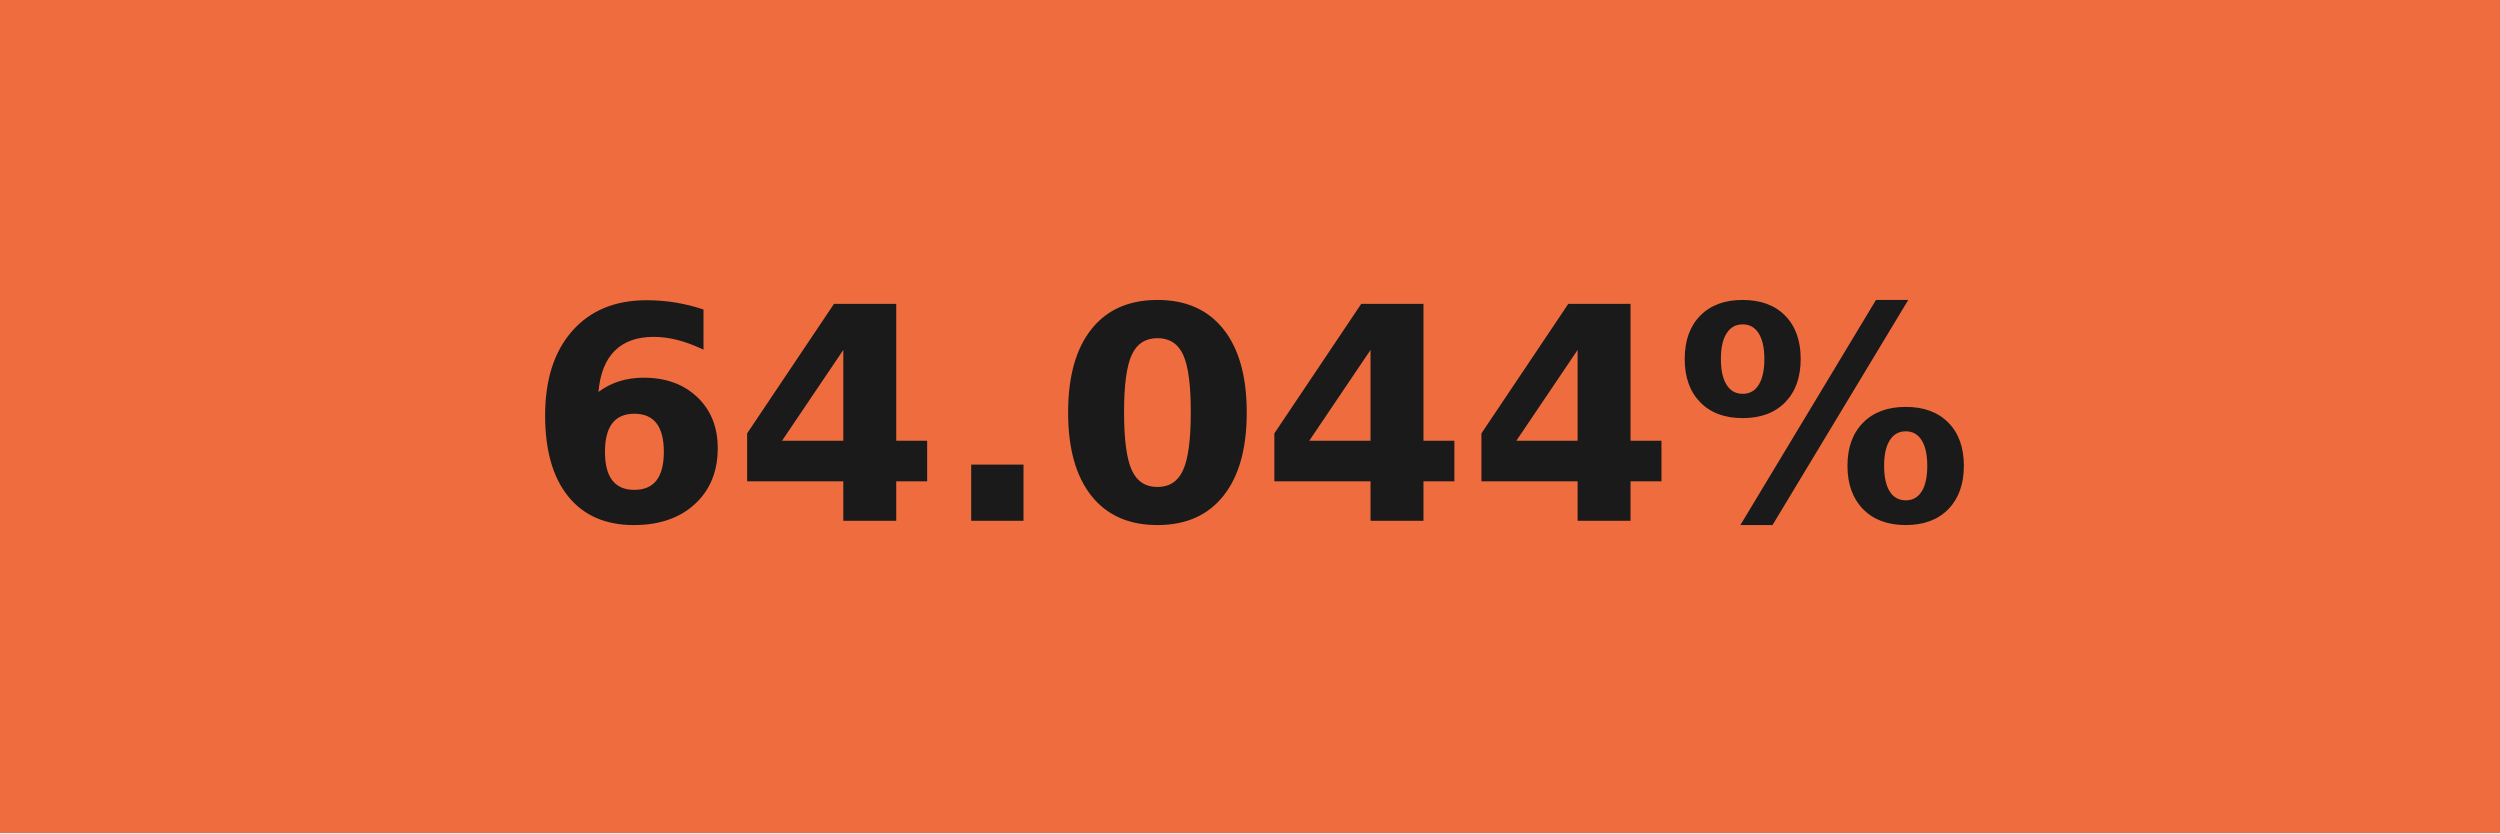
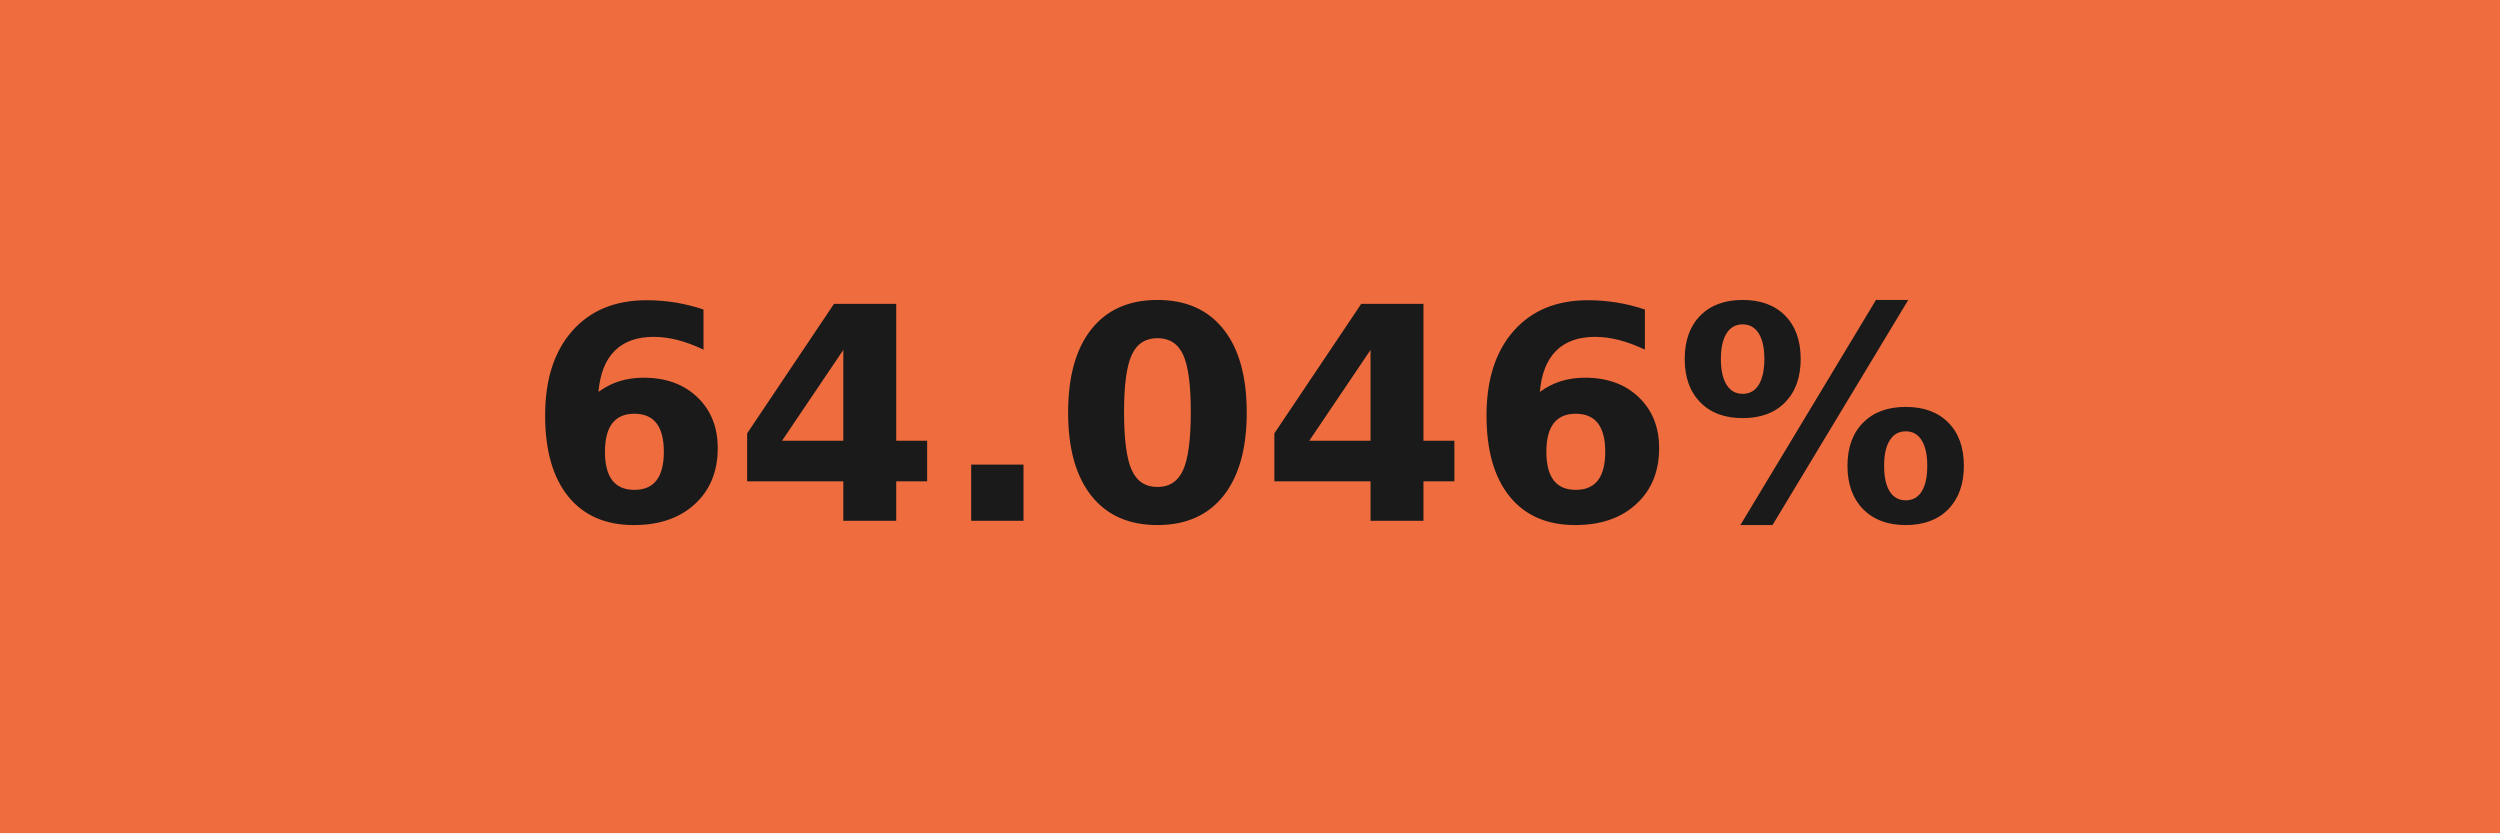
- <svg xmlns="http://www.w3.org/2000/svg" width="84" height="28" role="img" aria-label="64.044%">
+ <svg xmlns="http://www.w3.org/2000/svg" width="84" height="28" role="img" aria-label="64.046%">
  <g shape-rendering="crispEdges">
    <rect width="84" height="28" fill="#ef6c3f" />
  </g>
  <g fill="#fff" text-anchor="middle" font-family="Verdana,Geneva,DejaVu Sans,sans-serif" text-rendering="geometricPrecision" font-size="100">
-     <text transform="scale(.1)" x="420" y="175" textLength="597.5" fill="#1a1a1a" font-weight="bold">64.044%</text>
+     <text transform="scale(.1)" x="420" y="175" textLength="597.5" fill="#1a1a1a" font-weight="bold">64.046%</text>
  </g>
</svg>
